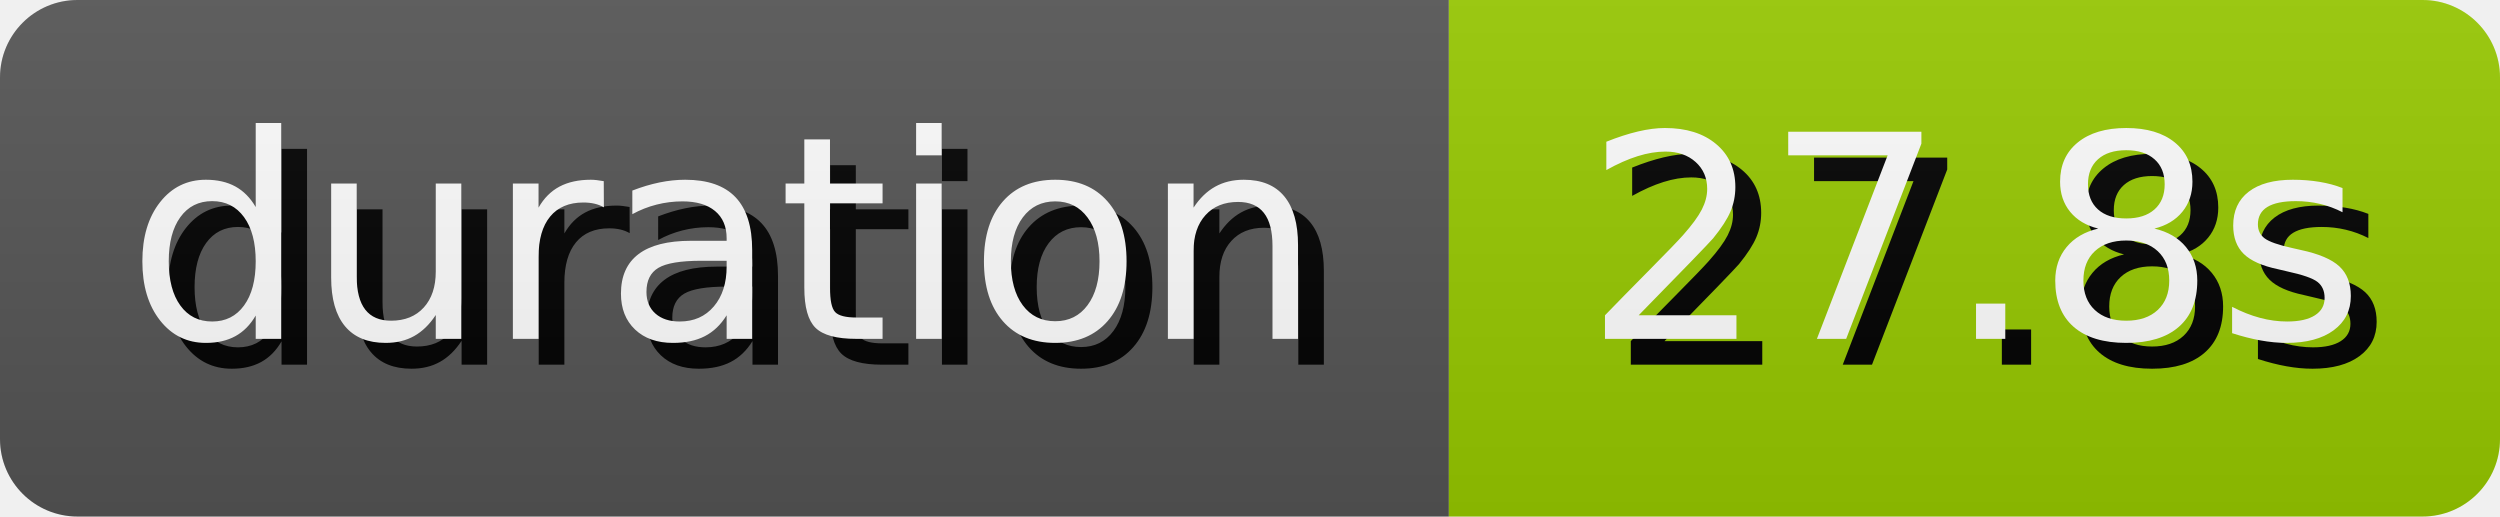
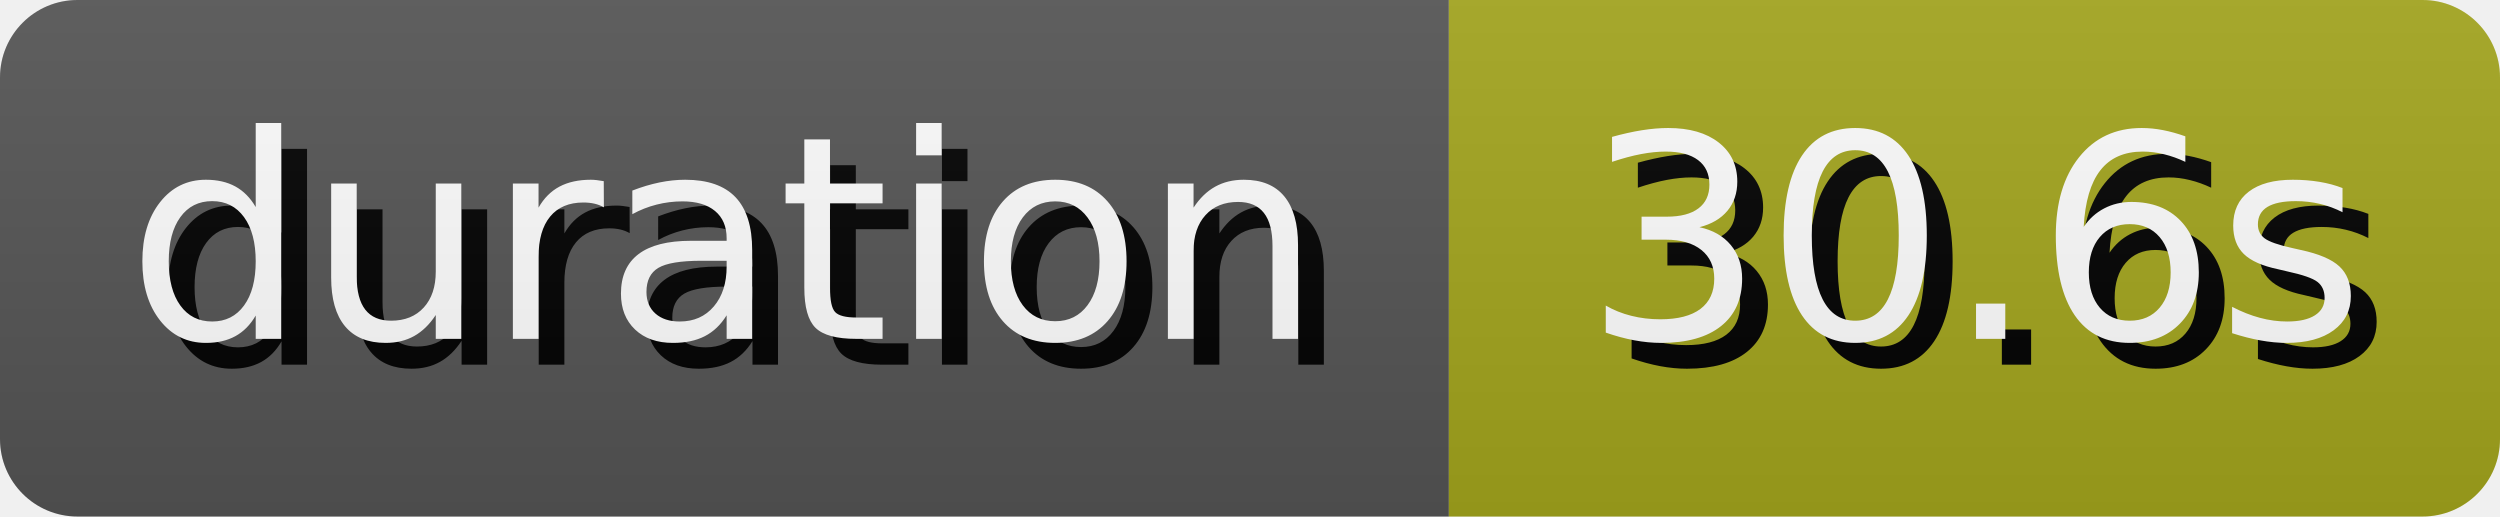
- <svg xmlns="http://www.w3.org/2000/svg" width="96.8" height="20" role="img" aria-label="duration: 27.8s">
+ <svg xmlns="http://www.w3.org/2000/svg" width="96.8" height="20" role="img" aria-label="duration: 30.6s">
  <style>
        rect {
            height: 20px;
        }

        text {
            text-rendering: geometricPrecision;
            dominant-baseline: middle;
            text-anchor: middle;
            font-family: Verdana,Geneva,DejaVu Sans,sans-serif;
            font-size: 110px;
            fill: #fff;
        }

        .shadow {
            transform: translate(10px, 10px);
            fill: #010101;
        }
    </style>
  <linearGradient id="s" x2="0" y2="100%">
    <stop offset="0" stop-color="#bbb" stop-opacity=".1" />
    <stop offset="1" stop-opacity=".1" />
  </linearGradient>
  <clipPath id="r">
    <rect width="100%" rx="3" fill="#fff" />
  </clipPath>
  <g clip-path="url(#r)">
    <g>
      <rect width="56.1" fill="#555" />
      <g transform="scale(.1)">
        <text x="280.5" y="100" textLength="461" class="shadow">duration</text>
        <text x="280.5" y="100" textLength="461">duration</text>
      </g>
    </g>
    <g transform="translate(56.1 0)">
-       <rect width="40.7" fill="#97ca00" />
+       <rect width="40.7" fill="#a4a61d" />
      <g transform="scale(.1)">
-         <text x="203.5" y="100" textLength="307" class="shadow">27.8s</text>
-         <text x="203.5" y="100" textLength="307">27.8s</text>
+         <text x="203.5" y="100" textLength="307" class="shadow">30.6s</text>
+         <text x="203.5" y="100" textLength="307">30.6s</text>
      </g>
    </g>
    <rect width="100%" height="100%" fill="url(#s)" />
  </g>
</svg>
